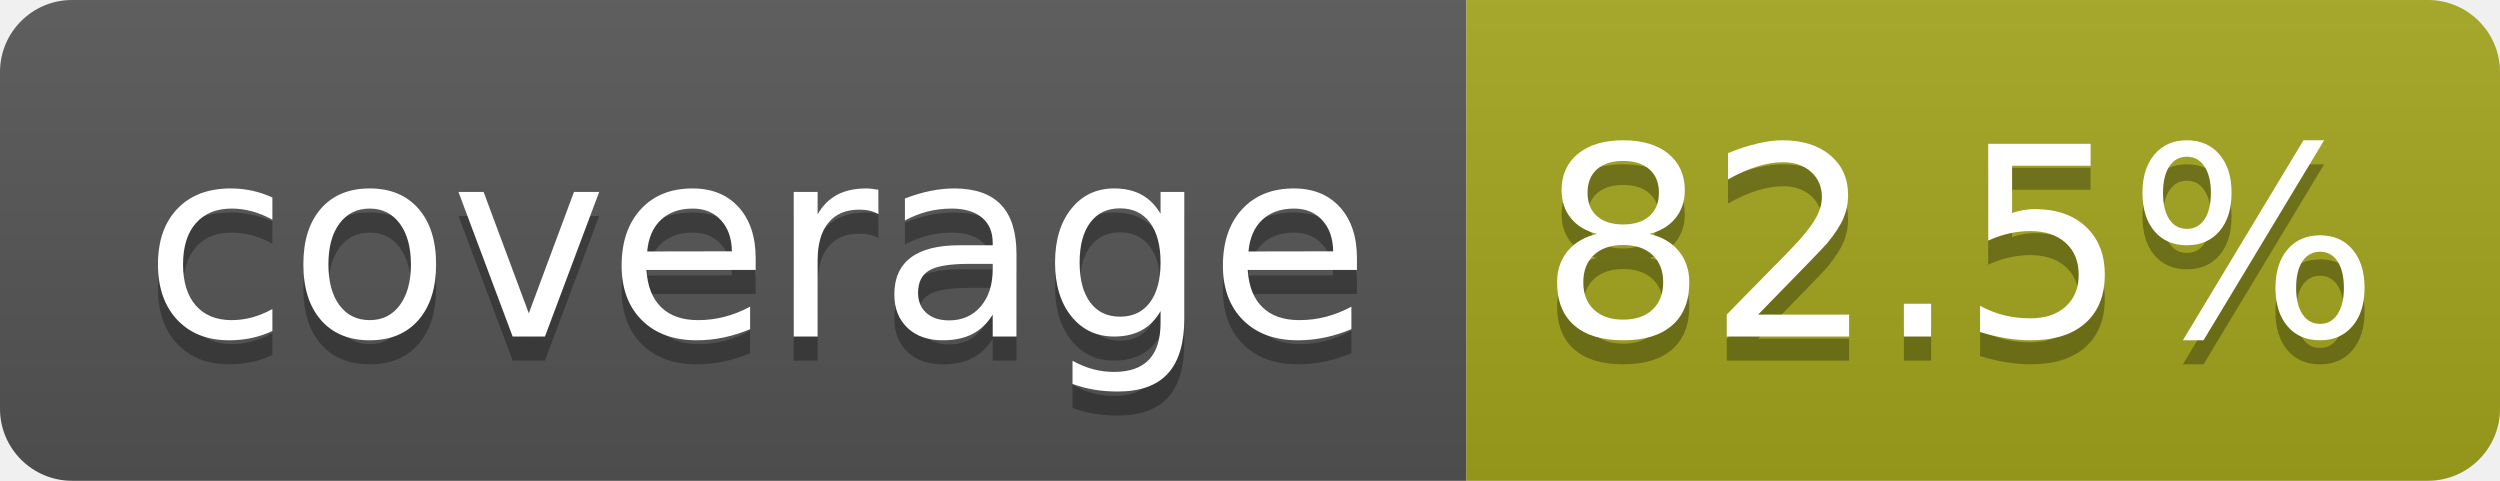
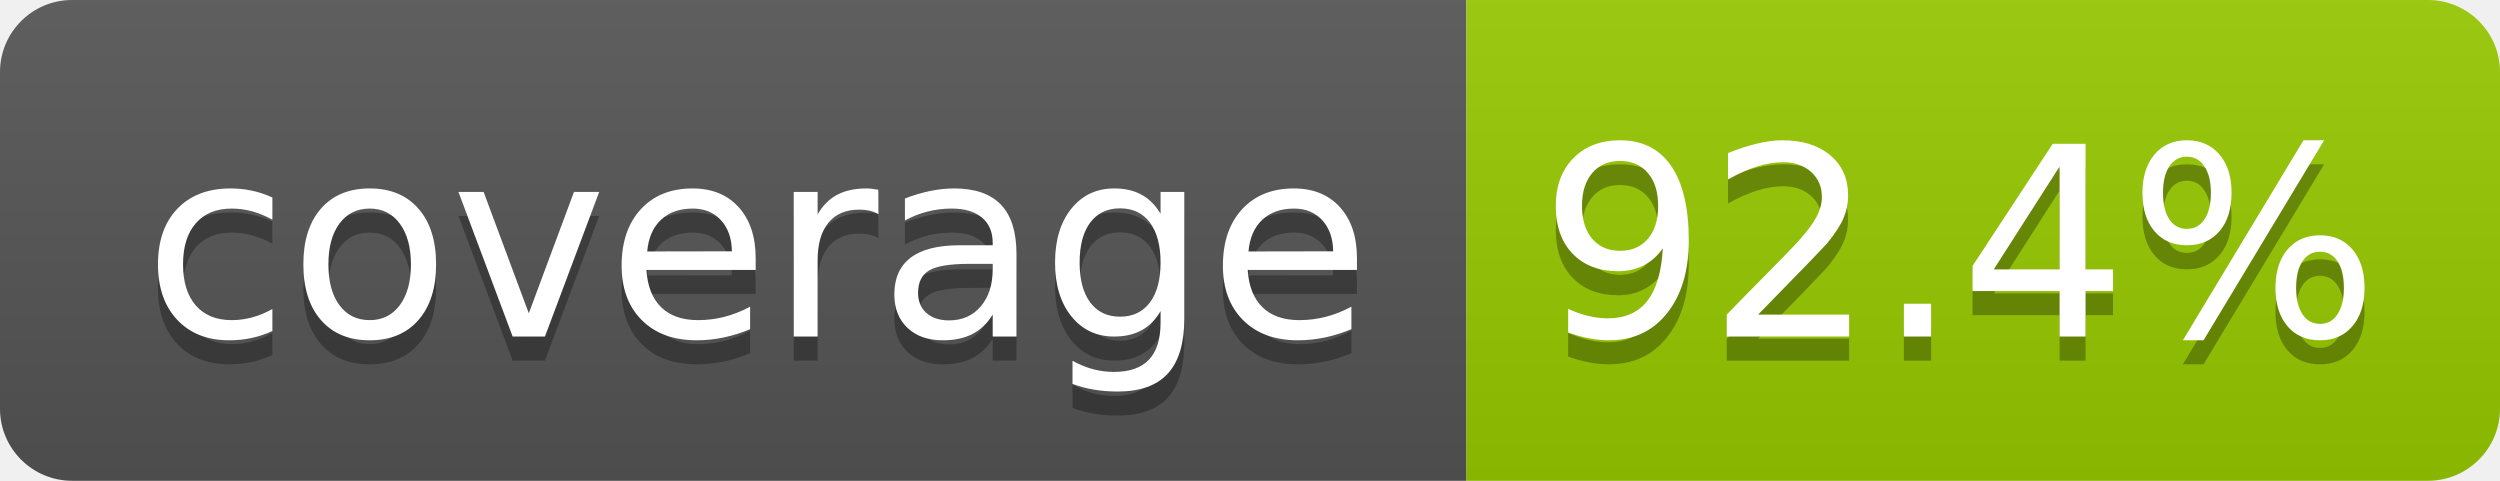
- <svg xmlns="http://www.w3.org/2000/svg" width="104" height="20" role="img" aria-label="coverage: 82.5%">
+ <svg xmlns="http://www.w3.org/2000/svg" width="104" height="20" role="img" aria-label="coverage: 92.4%">
  <linearGradient id="s" x2="0" y2="100%">
    <stop offset="0" stop-color="#bbb" stop-opacity=".1" />
    <stop offset="1" stop-opacity=".1" />
  </linearGradient>
  <clipPath id="r">
    <rect width="104" height="20" rx="3" fill="#fff" />
  </clipPath>
  <g clip-path="url(#r)">
    <rect width="61" height="20" fill="#555" />
-     <rect x="61" width="43" height="20" fill="#a4a61d" />
+     <rect x="61" width="43" height="20" fill="#97ca00" />
    <rect width="104" height="20" fill="url(#s)" />
  </g>
  <g fill="#fff" text-anchor="middle" font-family="Verdana,Geneva,DejaVu Sans,sans-serif" text-rendering="geometricPrecision" font-size="110">
    <text aria-hidden="true" x="315" y="150" fill="#010101" fill-opacity=".3" transform="scale(.1)" textLength="510">coverage</text>
    <text x="315" y="140" transform="scale(.1)" fill="#fff" textLength="510">coverage</text>
-     <text aria-hidden="true" x="815" y="150" fill="#010101" fill-opacity=".3" transform="scale(.1)" textLength="330">82.5%</text>
-     <text x="815" y="140" transform="scale(.1)" fill="#fff" textLength="330">82.5%</text>
+     <text aria-hidden="true" x="815" y="150" fill="#010101" fill-opacity=".3" transform="scale(.1)" textLength="330">92.4%</text>
+     <text x="815" y="140" transform="scale(.1)" fill="#fff" textLength="330">92.4%</text>
  </g>
</svg>
